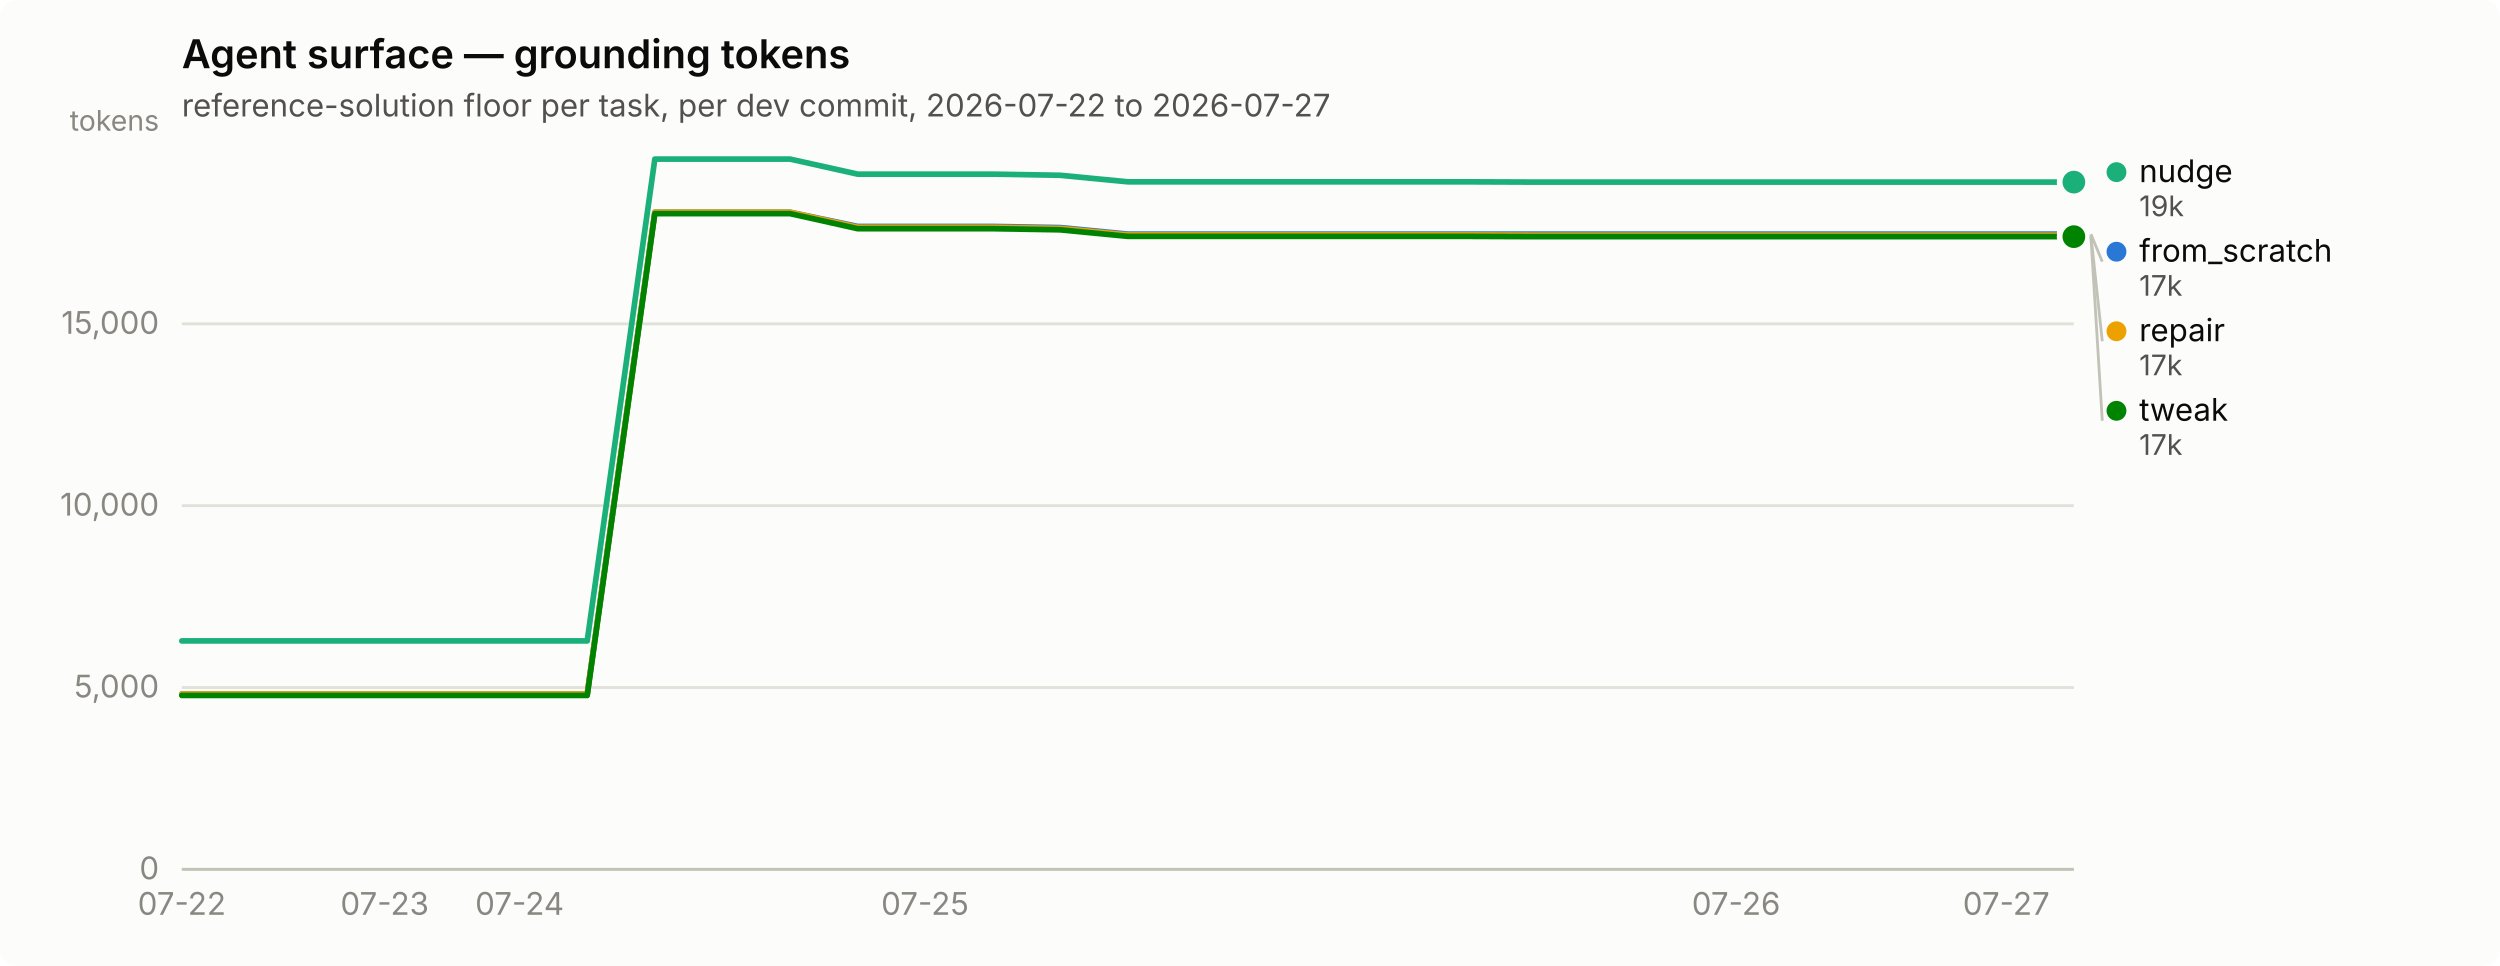
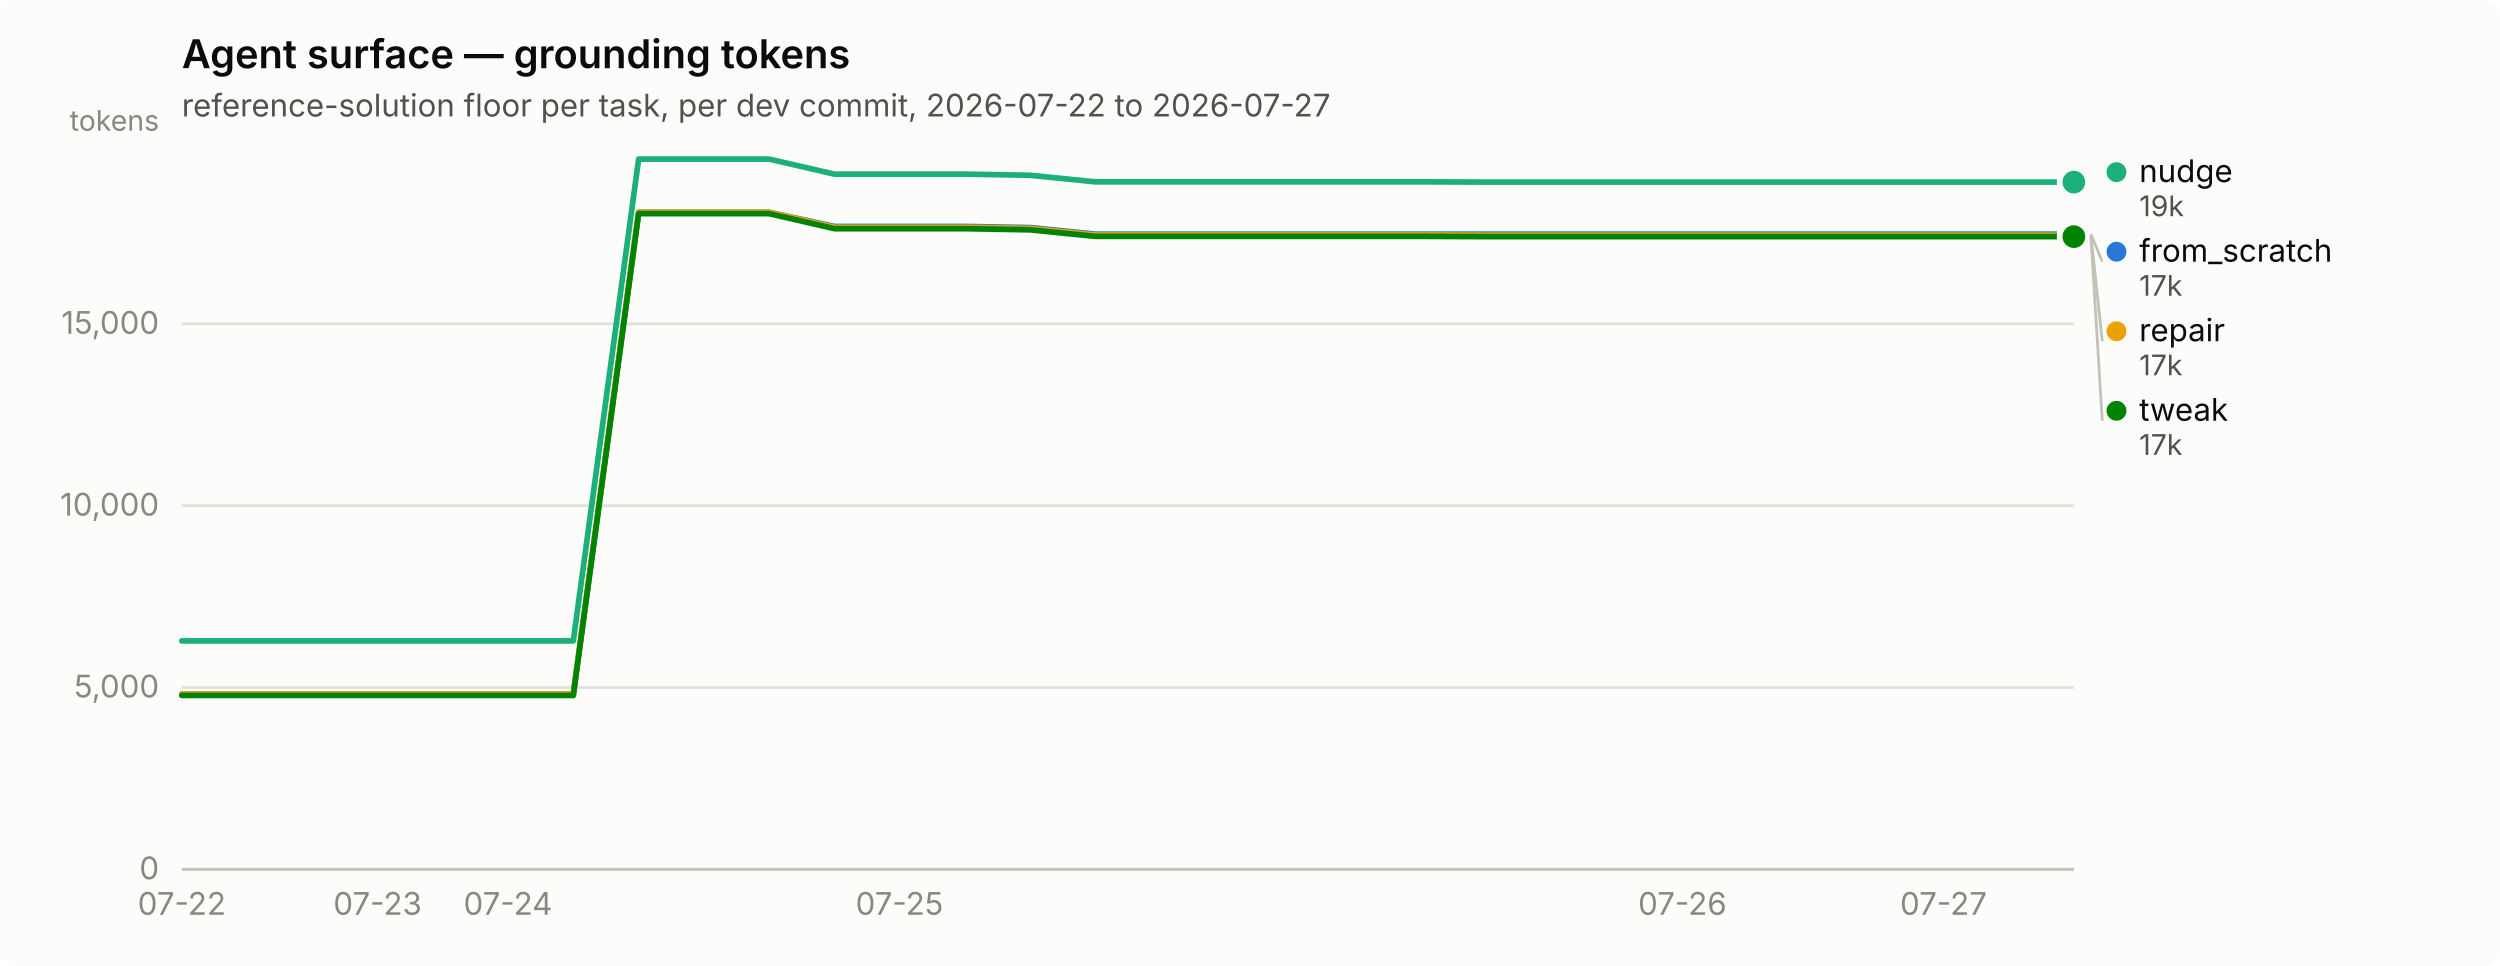
<svg xmlns="http://www.w3.org/2000/svg" width="880" height="340" viewBox="0 0 880 340" role="img" aria-label="Agent surface — grounding tokens">
  <rect width="880" height="340" rx="6" fill="#fcfcfb" />
  <text x="64" y="24" font-family="system-ui, -apple-system, &quot;Segoe UI&quot;, sans-serif" font-size="14" font-weight="600" fill="#0b0b0b">Agent surface — grounding tokens</text>
  <text x="64" y="41" font-family="system-ui, -apple-system, &quot;Segoe UI&quot;, sans-serif" font-size="11" fill="#52514e">reference-solution floor per task, per dev commit, 2026-07-22 to 2026-07-27</text>
  <line x1="64" y1="306.0" x2="730" y2="306.0" stroke="#e1e0d9" stroke-width="1" />
  <text x="56" y="309.5" text-anchor="end" font-family="system-ui, -apple-system, &quot;Segoe UI&quot;, sans-serif" font-size="11" style="font-variant-numeric: tabular-nums" fill="#898781">0</text>
  <line x1="64" y1="242.0" x2="730" y2="242.0" stroke="#e1e0d9" stroke-width="1" />
  <text x="56" y="245.5" text-anchor="end" font-family="system-ui, -apple-system, &quot;Segoe UI&quot;, sans-serif" font-size="11" style="font-variant-numeric: tabular-nums" fill="#898781">5,000</text>
  <line x1="64" y1="178.0" x2="730" y2="178.0" stroke="#e1e0d9" stroke-width="1" />
  <text x="56" y="181.5" text-anchor="end" font-family="system-ui, -apple-system, &quot;Segoe UI&quot;, sans-serif" font-size="11" style="font-variant-numeric: tabular-nums" fill="#898781">10,000</text>
  <line x1="64" y1="114.0" x2="730" y2="114.0" stroke="#e1e0d9" stroke-width="1" />
  <text x="56" y="117.5" text-anchor="end" font-family="system-ui, -apple-system, &quot;Segoe UI&quot;, sans-serif" font-size="11" style="font-variant-numeric: tabular-nums" fill="#898781">15,000</text>
  <text x="56" y="46" text-anchor="end" font-family="system-ui, -apple-system, &quot;Segoe UI&quot;, sans-serif" font-size="10" fill="#898781">tokens</text>
  <line x1="64" y1="306" x2="730" y2="306" stroke="#c3c2b7" stroke-width="1" />
  <text x="64.0" y="322" text-anchor="middle" font-family="system-ui, -apple-system, &quot;Segoe UI&quot;, sans-serif" font-size="11" style="font-variant-numeric: tabular-nums" fill="#898781">07-22</text>
-   <text x="135.4" y="322" text-anchor="middle" font-family="system-ui, -apple-system, &quot;Segoe UI&quot;, sans-serif" font-size="11" style="font-variant-numeric: tabular-nums" fill="#898781">07-23</text>
-   <text x="182.9" y="322" text-anchor="middle" font-family="system-ui, -apple-system, &quot;Segoe UI&quot;, sans-serif" font-size="11" style="font-variant-numeric: tabular-nums" fill="#898781">07-24</text>
-   <text x="325.6" y="322" text-anchor="middle" font-family="system-ui, -apple-system, &quot;Segoe UI&quot;, sans-serif" font-size="11" style="font-variant-numeric: tabular-nums" fill="#898781">07-25</text>
-   <text x="611.1" y="322" text-anchor="middle" font-family="system-ui, -apple-system, &quot;Segoe UI&quot;, sans-serif" font-size="11" style="font-variant-numeric: tabular-nums" fill="#898781">07-26</text>
-   <text x="706.2" y="322" text-anchor="middle" font-family="system-ui, -apple-system, &quot;Segoe UI&quot;, sans-serif" font-size="11" style="font-variant-numeric: tabular-nums" fill="#898781">07-27</text>
-   <path d="M64.0,244.3 L87.8,244.3 L111.6,244.3 L135.4,244.3 L159.1,244.3 L182.9,244.3 L206.7,244.3 L230.5,74.7 L254.3,74.7 L278.1,74.7 L301.9,79.7 L325.6,79.7 L349.4,79.7 L373.2,80.1 L397.0,82.4 L420.8,82.4 L444.6,82.4 L468.4,82.4 L492.1,82.4 L515.9,82.4 L539.7,82.4 L563.5,82.4 L587.3,82.4 L611.1,82.4 L634.9,82.4 L658.6,82.4 L682.4,82.4 L706.2,82.4 L730.0,82.4" fill="none" stroke="#2a78d6" stroke-width="2" stroke-linejoin="round" stroke-linecap="round" />
+   <text x="132.9" y="322" text-anchor="middle" font-family="system-ui, -apple-system, &quot;Segoe UI&quot;, sans-serif" font-size="11" style="font-variant-numeric: tabular-nums" fill="#898781">07-23</text>
+   <text x="178.8" y="322" text-anchor="middle" font-family="system-ui, -apple-system, &quot;Segoe UI&quot;, sans-serif" font-size="11" style="font-variant-numeric: tabular-nums" fill="#898781">07-24</text>
+   <text x="316.6" y="322" text-anchor="middle" font-family="system-ui, -apple-system, &quot;Segoe UI&quot;, sans-serif" font-size="11" style="font-variant-numeric: tabular-nums" fill="#898781">07-25</text>
+   <text x="592.2" y="322" text-anchor="middle" font-family="system-ui, -apple-system, &quot;Segoe UI&quot;, sans-serif" font-size="11" style="font-variant-numeric: tabular-nums" fill="#898781">07-26</text>
+   <text x="684.1" y="322" text-anchor="middle" font-family="system-ui, -apple-system, &quot;Segoe UI&quot;, sans-serif" font-size="11" style="font-variant-numeric: tabular-nums" fill="#898781">07-27</text>
+   <path d="M64.0,244.3 L87.0,244.3 L109.9,244.3 L132.9,244.3 L155.9,244.3 L178.8,244.3 L201.8,244.3 L224.8,74.7 L247.7,74.7 L270.7,74.7 L293.7,79.7 L316.6,79.7 L339.6,79.7 L362.6,80.1 L385.5,82.4 L408.5,82.4 L431.4,82.4 L454.4,82.4 L477.4,82.4 L500.3,82.4 L523.3,82.4 L546.3,82.4 L569.2,82.4 L592.2,82.4 L615.2,82.4 L638.1,82.4 L661.1,82.4 L684.1,82.4 L707.0,82.4 L730.0,82.4" fill="none" stroke="#2a78d6" stroke-width="2" stroke-linejoin="round" stroke-linecap="round" />
  <circle cx="730.0" cy="82.4" r="6" fill="#fcfcfb" />
  <circle cx="730.0" cy="82.4" r="4" fill="#2a78d6" />
-   <path d="M64.0,225.6 L87.8,225.6 L111.6,225.6 L135.4,225.6 L159.1,225.6 L182.9,225.6 L206.7,225.6 L230.5,56.0 L254.3,56.0 L278.1,56.0 L301.9,61.3 L325.6,61.3 L349.4,61.3 L373.2,61.7 L397.0,64.0 L420.8,64.0 L444.6,64.0 L468.4,64.0 L492.1,64.0 L515.9,64.0 L539.7,64.1 L563.5,64.1 L587.3,64.1 L611.1,64.1 L634.9,64.1 L658.6,64.1 L682.4,64.1 L706.2,64.1 L730.0,64.1" fill="none" stroke="#1baf7a" stroke-width="2" stroke-linejoin="round" stroke-linecap="round" />
+   <path d="M64.0,225.6 L87.0,225.6 L109.9,225.6 L132.9,225.6 L155.9,225.6 L178.8,225.6 L201.8,225.6 L224.8,56.0 L247.7,56.0 L270.7,56.0 L293.7,61.3 L316.6,61.3 L339.6,61.3 L362.6,61.7 L385.5,64.0 L408.5,64.0 L431.4,64.0 L454.4,64.0 L477.4,64.0 L500.3,64.0 L523.3,64.1 L546.3,64.1 L569.2,64.1 L592.2,64.1 L615.2,64.1 L638.1,64.1 L661.1,64.1 L684.1,64.1 L707.0,64.1 L730.0,64.1" fill="none" stroke="#1baf7a" stroke-width="2" stroke-linejoin="round" stroke-linecap="round" />
  <circle cx="730.0" cy="64.1" r="6" fill="#fcfcfb" />
  <circle cx="730.0" cy="64.1" r="4" fill="#1baf7a" />
-   <path d="M64.0,244.3 L87.8,244.3 L111.6,244.3 L135.4,244.3 L159.1,244.3 L182.9,244.3 L206.7,244.3 L230.5,74.7 L254.3,74.7 L278.1,74.7 L301.9,80.0 L325.6,80.0 L349.4,80.0 L373.2,80.4 L397.0,82.7 L420.8,82.7 L444.6,82.7 L468.4,82.7 L492.1,82.7 L515.9,82.7 L539.7,82.8 L563.5,82.8 L587.3,82.8 L611.1,82.8 L634.9,82.8 L658.6,82.8 L682.4,82.8 L706.2,82.8 L730.0,82.8" fill="none" stroke="#eda100" stroke-width="2" stroke-linejoin="round" stroke-linecap="round" />
+   <path d="M64.0,244.3 L87.0,244.3 L109.9,244.3 L132.9,244.3 L155.9,244.3 L178.8,244.3 L201.8,244.3 L224.8,74.7 L247.7,74.7 L270.7,74.7 L293.7,80.0 L316.6,80.0 L339.6,80.0 L362.6,80.4 L385.5,82.7 L408.5,82.7 L431.4,82.7 L454.4,82.7 L477.4,82.7 L500.3,82.7 L523.3,82.8 L546.3,82.8 L569.2,82.8 L592.2,82.8 L615.2,82.8 L638.1,82.8 L661.1,82.8 L684.1,82.8 L707.0,82.8 L730.0,82.8" fill="none" stroke="#eda100" stroke-width="2" stroke-linejoin="round" stroke-linecap="round" />
  <circle cx="730.0" cy="82.8" r="6" fill="#fcfcfb" />
  <circle cx="730.0" cy="82.8" r="4" fill="#eda100" />
-   <path d="M64.0,244.8 L87.8,244.8 L111.6,244.8 L135.4,244.8 L159.1,244.8 L182.9,244.8 L206.7,244.8 L230.5,75.2 L254.3,75.2 L278.1,75.2 L301.9,80.5 L325.6,80.5 L349.4,80.5 L373.2,80.9 L397.0,83.2 L420.8,83.2 L444.6,83.2 L468.4,83.2 L492.1,83.2 L515.9,83.2 L539.7,83.3 L563.5,83.3 L587.3,83.3 L611.1,83.3 L634.9,83.3 L658.6,83.3 L682.4,83.3 L706.2,83.3 L730.0,83.3" fill="none" stroke="#008300" stroke-width="2" stroke-linejoin="round" stroke-linecap="round" />
+   <path d="M64.0,244.8 L87.0,244.8 L109.9,244.8 L132.9,244.8 L155.9,244.8 L178.8,244.8 L201.8,244.8 L224.8,75.2 L247.7,75.2 L270.7,75.2 L293.7,80.5 L316.6,80.5 L339.6,80.5 L362.6,80.9 L385.5,83.2 L408.5,83.2 L431.4,83.2 L454.4,83.2 L477.4,83.2 L500.3,83.2 L523.3,83.3 L546.3,83.3 L569.2,83.3 L592.2,83.3 L615.2,83.3 L638.1,83.3 L661.1,83.3 L684.1,83.3 L707.0,83.3 L730.0,83.3" fill="none" stroke="#008300" stroke-width="2" stroke-linejoin="round" stroke-linecap="round" />
  <circle cx="730.0" cy="83.3" r="6" fill="#fcfcfb" />
  <circle cx="730.0" cy="83.3" r="4" fill="#008300" />
  <circle cx="745.0" cy="60.6" r="3.5" fill="#1baf7a" />
  <text x="753.0" y="64.1" font-family="system-ui, -apple-system, &quot;Segoe UI&quot;, sans-serif" font-size="11" fill="#0b0b0b">nudge</text>
  <text x="753.0" y="76.1" font-family="system-ui, -apple-system, &quot;Segoe UI&quot;, sans-serif" font-size="10" style="font-variant-numeric: tabular-nums" fill="#52514e">19k</text>
  <line x1="736.0" y1="82.4" x2="740.0" y2="92.1" stroke="#c3c2b7" stroke-width="1" />
  <circle cx="745.0" cy="88.6" r="3.5" fill="#2a78d6" />
  <text x="753.0" y="92.1" font-family="system-ui, -apple-system, &quot;Segoe UI&quot;, sans-serif" font-size="11" fill="#0b0b0b">from_scratch</text>
  <text x="753.0" y="104.1" font-family="system-ui, -apple-system, &quot;Segoe UI&quot;, sans-serif" font-size="10" style="font-variant-numeric: tabular-nums" fill="#52514e">17k</text>
  <line x1="736.0" y1="82.8" x2="740.0" y2="120.1" stroke="#c3c2b7" stroke-width="1" />
  <circle cx="745.0" cy="116.6" r="3.5" fill="#eda100" />
  <text x="753.0" y="120.1" font-family="system-ui, -apple-system, &quot;Segoe UI&quot;, sans-serif" font-size="11" fill="#0b0b0b">repair</text>
  <text x="753.0" y="132.1" font-family="system-ui, -apple-system, &quot;Segoe UI&quot;, sans-serif" font-size="10" style="font-variant-numeric: tabular-nums" fill="#52514e">17k</text>
  <line x1="736.0" y1="83.3" x2="740.0" y2="148.1" stroke="#c3c2b7" stroke-width="1" />
  <circle cx="745.0" cy="144.6" r="3.5" fill="#008300" />
  <text x="753.0" y="148.1" font-family="system-ui, -apple-system, &quot;Segoe UI&quot;, sans-serif" font-size="11" fill="#0b0b0b">tweak</text>
  <text x="753.0" y="160.1" font-family="system-ui, -apple-system, &quot;Segoe UI&quot;, sans-serif" font-size="10" style="font-variant-numeric: tabular-nums" fill="#52514e">17k</text>
</svg>
